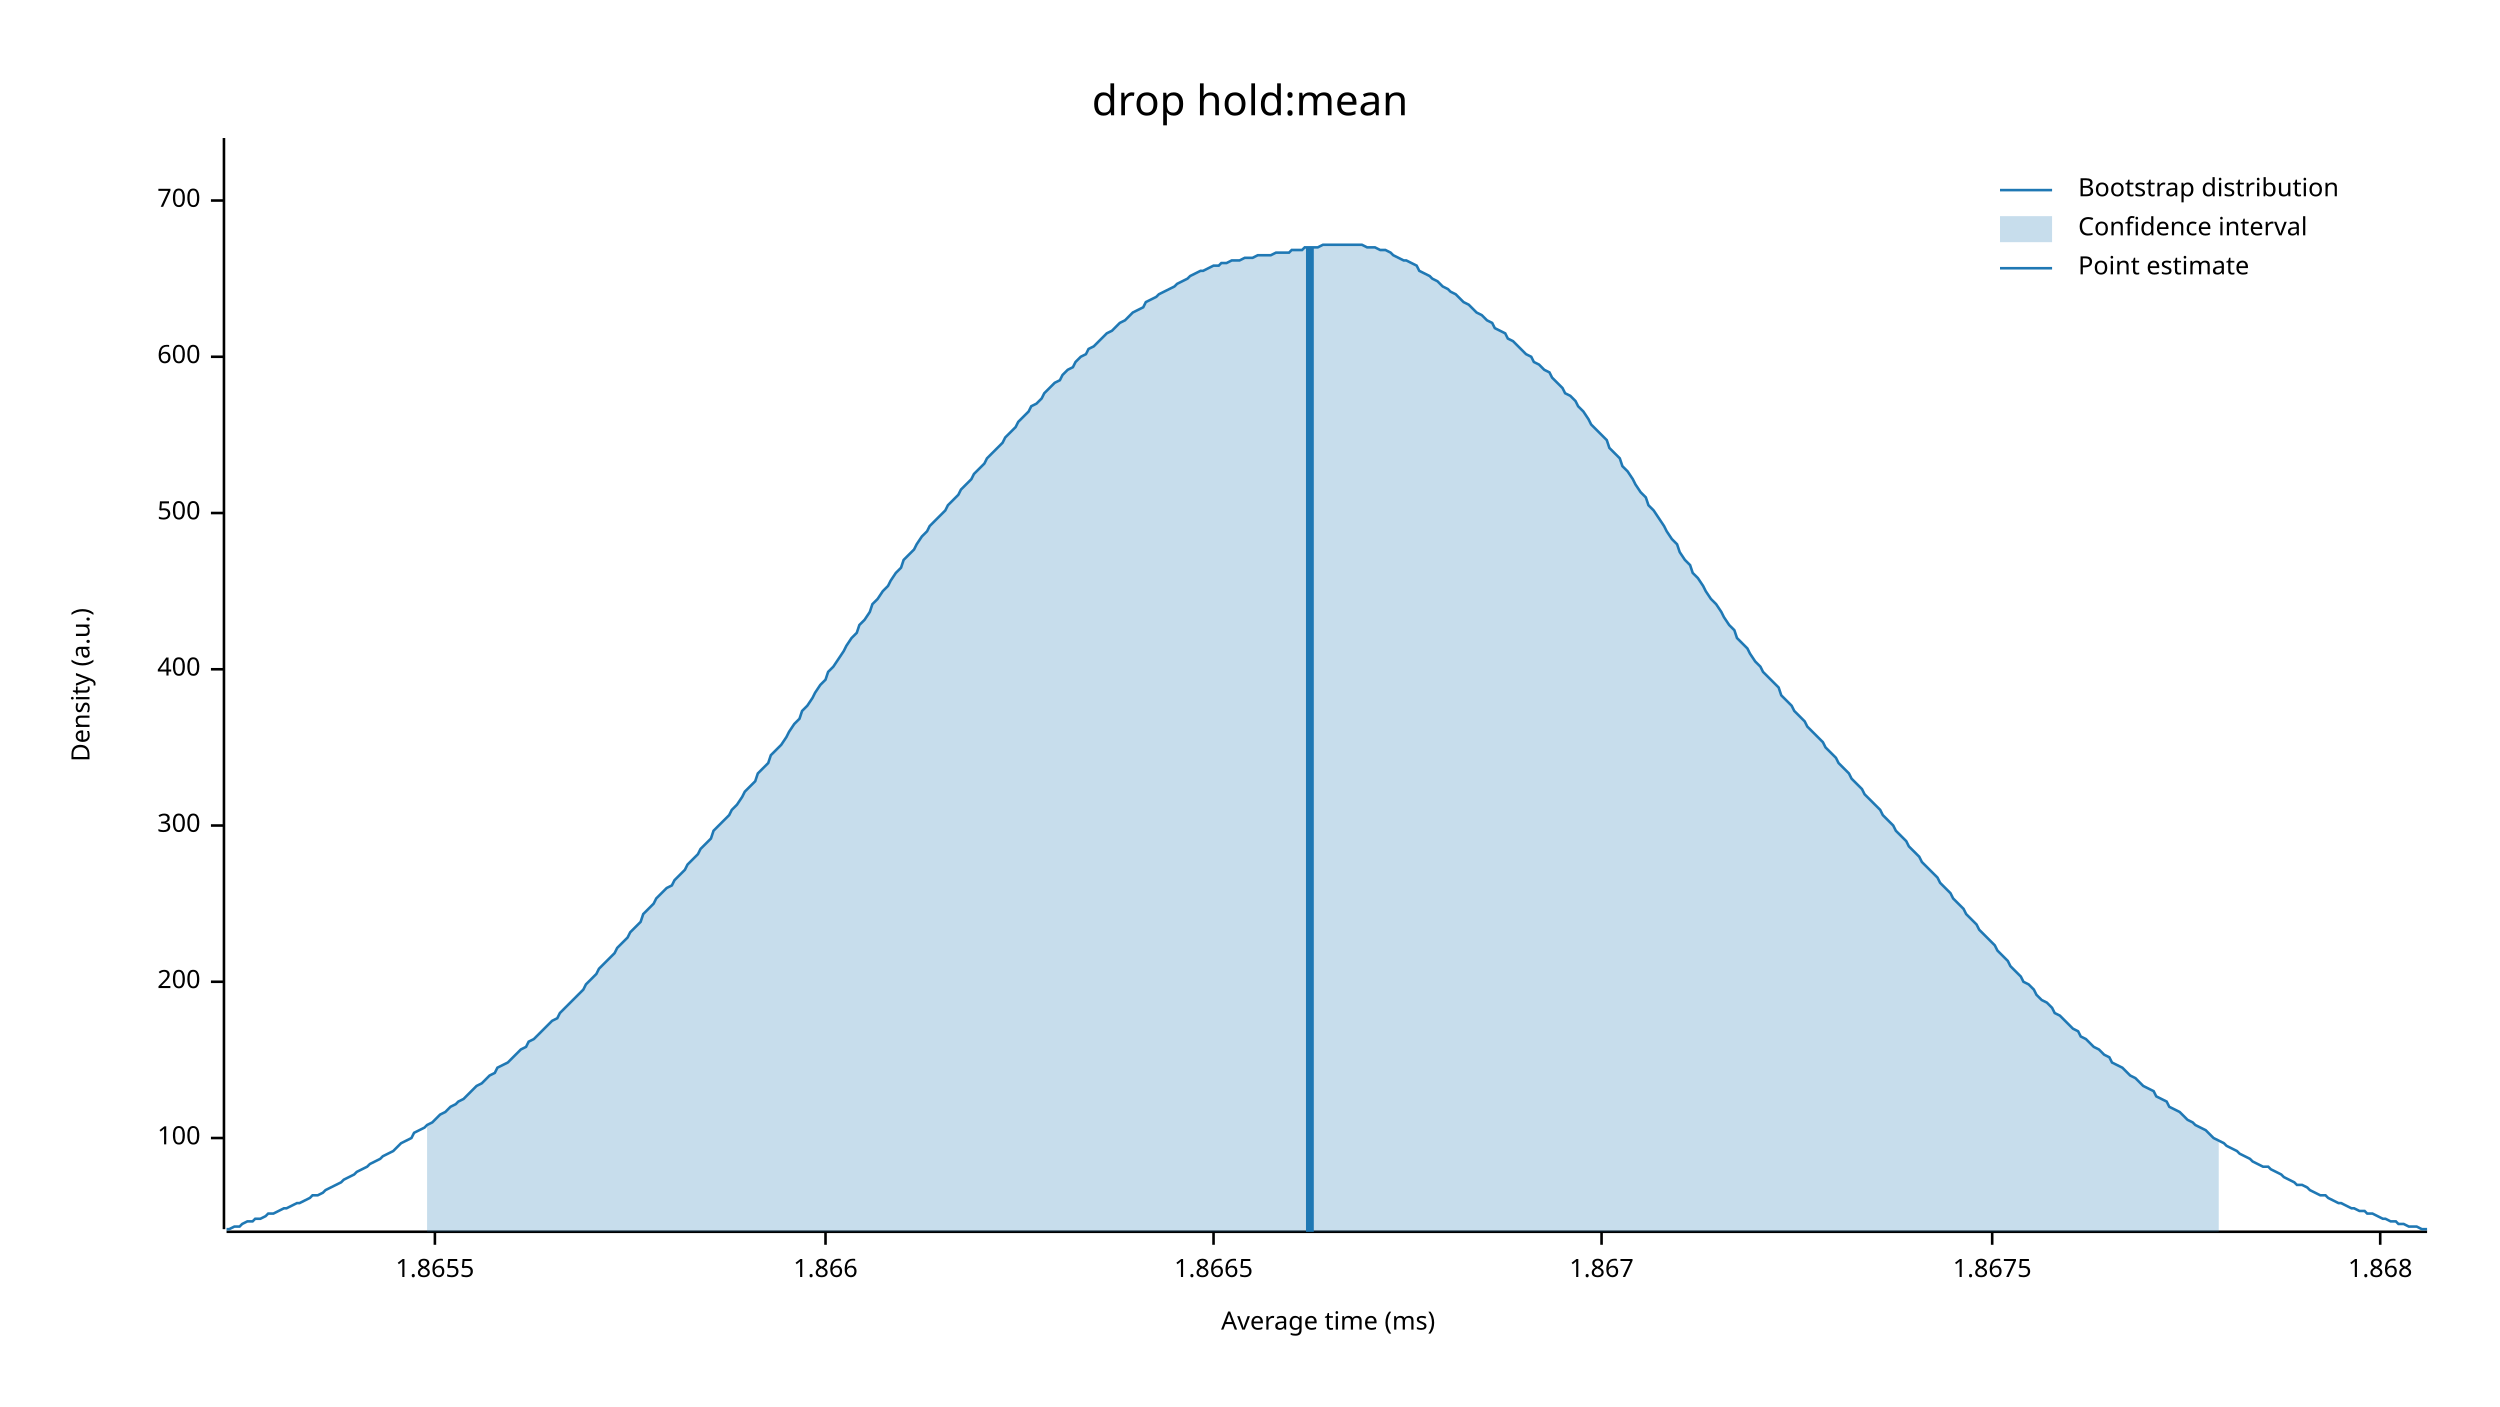
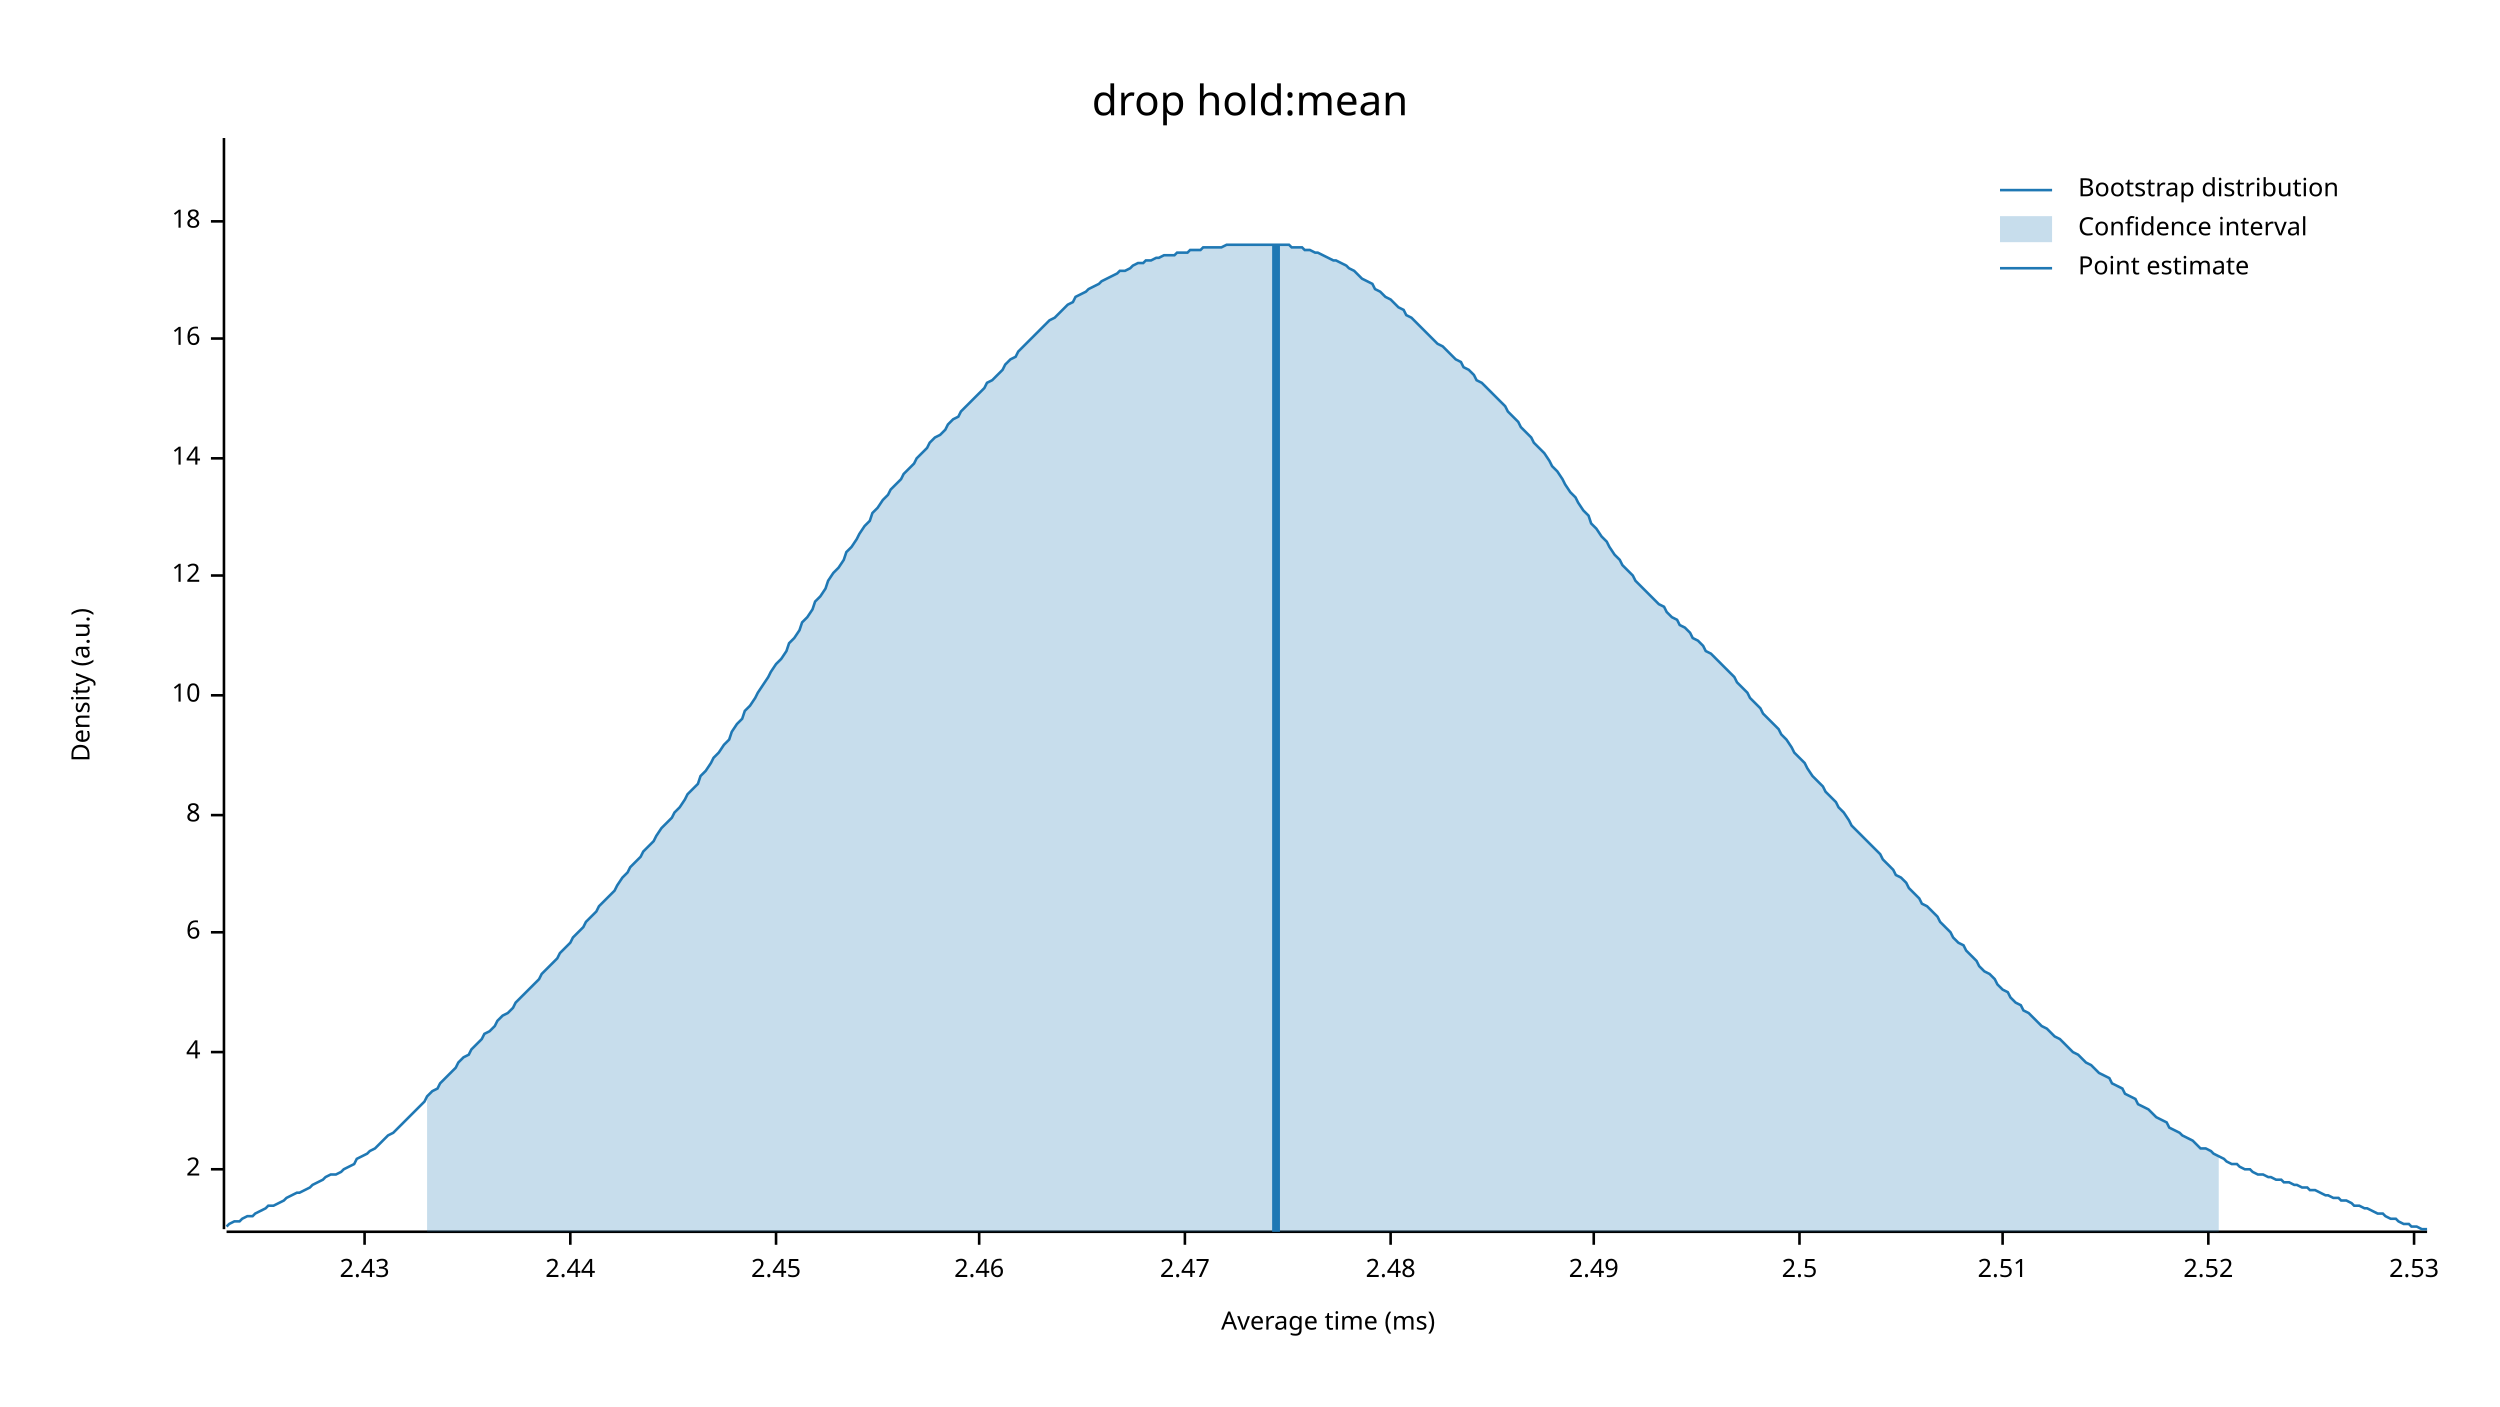
<svg xmlns="http://www.w3.org/2000/svg" width="960" height="540" viewBox="0 0 960 540">
  <text x="480" y="32" dy="0.76em" text-anchor="middle" font-family="sans-serif" font-size="16.129" opacity="1" fill="#000000">
drop hold:mean
</text>
  <text x="27" y="263" dy="0.76em" text-anchor="middle" font-family="sans-serif" font-size="9.677" opacity="1" fill="#000000" transform="rotate(270, 27, 263)">
Density (a.u.)
</text>
  <text x="510" y="513" dy="-0.5ex" text-anchor="middle" font-family="sans-serif" font-size="9.677" opacity="1" fill="#000000">
Average time (ms)
</text>
  <polyline fill="none" opacity="1" stroke="#000000" stroke-width="1" points="86,53 86,472 " />
-   <text x="77" y="437" dy="0.5ex" text-anchor="end" font-family="sans-serif" font-size="9.677" opacity="1" fill="#000000">
- 100
+   <text x="77" y="449" dy="0.5ex" text-anchor="end" font-family="sans-serif" font-size="9.677" opacity="1" fill="#000000">
+ 2
</text>
-   <polyline fill="none" opacity="1" stroke="#000000" stroke-width="1" points="81,437 86,437 " />
-   <text x="77" y="377" dy="0.5ex" text-anchor="end" font-family="sans-serif" font-size="9.677" opacity="1" fill="#000000">
- 200
+   <polyline fill="none" opacity="1" stroke="#000000" stroke-width="1" points="81,449 86,449 " />
+   <text x="77" y="404" dy="0.5ex" text-anchor="end" font-family="sans-serif" font-size="9.677" opacity="1" fill="#000000">
+ 4
</text>
-   <polyline fill="none" opacity="1" stroke="#000000" stroke-width="1" points="81,377 86,377 " />
-   <text x="77" y="317" dy="0.5ex" text-anchor="end" font-family="sans-serif" font-size="9.677" opacity="1" fill="#000000">
- 300
+   <polyline fill="none" opacity="1" stroke="#000000" stroke-width="1" points="81,404 86,404 " />
+   <text x="77" y="358" dy="0.5ex" text-anchor="end" font-family="sans-serif" font-size="9.677" opacity="1" fill="#000000">
+ 6
</text>
-   <polyline fill="none" opacity="1" stroke="#000000" stroke-width="1" points="81,317 86,317 " />
-   <text x="77" y="257" dy="0.5ex" text-anchor="end" font-family="sans-serif" font-size="9.677" opacity="1" fill="#000000">
- 400
+   <polyline fill="none" opacity="1" stroke="#000000" stroke-width="1" points="81,358 86,358 " />
+   <text x="77" y="313" dy="0.5ex" text-anchor="end" font-family="sans-serif" font-size="9.677" opacity="1" fill="#000000">
+ 8
</text>
-   <polyline fill="none" opacity="1" stroke="#000000" stroke-width="1" points="81,257 86,257 " />
-   <text x="77" y="197" dy="0.5ex" text-anchor="end" font-family="sans-serif" font-size="9.677" opacity="1" fill="#000000">
- 500
+   <polyline fill="none" opacity="1" stroke="#000000" stroke-width="1" points="81,313 86,313 " />
+   <text x="77" y="267" dy="0.5ex" text-anchor="end" font-family="sans-serif" font-size="9.677" opacity="1" fill="#000000">
+ 10
</text>
-   <polyline fill="none" opacity="1" stroke="#000000" stroke-width="1" points="81,197 86,197 " />
-   <text x="77" y="137" dy="0.5ex" text-anchor="end" font-family="sans-serif" font-size="9.677" opacity="1" fill="#000000">
- 600
+   <polyline fill="none" opacity="1" stroke="#000000" stroke-width="1" points="81,267 86,267 " />
+   <text x="77" y="221" dy="0.5ex" text-anchor="end" font-family="sans-serif" font-size="9.677" opacity="1" fill="#000000">
+ 12
</text>
-   <polyline fill="none" opacity="1" stroke="#000000" stroke-width="1" points="81,137 86,137 " />
-   <text x="77" y="77" dy="0.5ex" text-anchor="end" font-family="sans-serif" font-size="9.677" opacity="1" fill="#000000">
- 700
+   <polyline fill="none" opacity="1" stroke="#000000" stroke-width="1" points="81,221 86,221 " />
+   <text x="77" y="176" dy="0.5ex" text-anchor="end" font-family="sans-serif" font-size="9.677" opacity="1" fill="#000000">
+ 14
</text>
-   <polyline fill="none" opacity="1" stroke="#000000" stroke-width="1" points="81,77 86,77 " />
+   <polyline fill="none" opacity="1" stroke="#000000" stroke-width="1" points="81,176 86,176 " />
+   <text x="77" y="130" dy="0.5ex" text-anchor="end" font-family="sans-serif" font-size="9.677" opacity="1" fill="#000000">
+ 16
+ </text>
+   <polyline fill="none" opacity="1" stroke="#000000" stroke-width="1" points="81,130 86,130 " />
+   <text x="77" y="85" dy="0.5ex" text-anchor="end" font-family="sans-serif" font-size="9.677" opacity="1" fill="#000000">
+ 18
+ </text>
+   <polyline fill="none" opacity="1" stroke="#000000" stroke-width="1" points="81,85 86,85 " />
  <polyline fill="none" opacity="1" stroke="#000000" stroke-width="1" points="87,473 932,473 " />
-   <text x="167" y="483" dy="0.76em" text-anchor="middle" font-family="sans-serif" font-size="9.677" opacity="1" fill="#000000">
- 1.8655
+   <text x="140" y="483" dy="0.76em" text-anchor="middle" font-family="sans-serif" font-size="9.677" opacity="1" fill="#000000">
+ 2.43
</text>
-   <polyline fill="none" opacity="1" stroke="#000000" stroke-width="1" points="167,473 167,478 " />
-   <text x="317" y="483" dy="0.76em" text-anchor="middle" font-family="sans-serif" font-size="9.677" opacity="1" fill="#000000">
- 1.866
+   <polyline fill="none" opacity="1" stroke="#000000" stroke-width="1" points="140,473 140,478 " />
+   <text x="219" y="483" dy="0.76em" text-anchor="middle" font-family="sans-serif" font-size="9.677" opacity="1" fill="#000000">
+ 2.44
</text>
-   <polyline fill="none" opacity="1" stroke="#000000" stroke-width="1" points="317,473 317,478 " />
-   <text x="466" y="483" dy="0.76em" text-anchor="middle" font-family="sans-serif" font-size="9.677" opacity="1" fill="#000000">
- 1.8665
+   <polyline fill="none" opacity="1" stroke="#000000" stroke-width="1" points="219,473 219,478 " />
+   <text x="298" y="483" dy="0.76em" text-anchor="middle" font-family="sans-serif" font-size="9.677" opacity="1" fill="#000000">
+ 2.45
</text>
-   <polyline fill="none" opacity="1" stroke="#000000" stroke-width="1" points="466,473 466,478 " />
-   <text x="615" y="483" dy="0.76em" text-anchor="middle" font-family="sans-serif" font-size="9.677" opacity="1" fill="#000000">
- 1.867
+   <polyline fill="none" opacity="1" stroke="#000000" stroke-width="1" points="298,473 298,478 " />
+   <text x="376" y="483" dy="0.76em" text-anchor="middle" font-family="sans-serif" font-size="9.677" opacity="1" fill="#000000">
+ 2.46
</text>
-   <polyline fill="none" opacity="1" stroke="#000000" stroke-width="1" points="615,473 615,478 " />
-   <text x="765" y="483" dy="0.76em" text-anchor="middle" font-family="sans-serif" font-size="9.677" opacity="1" fill="#000000">
- 1.8675
+   <polyline fill="none" opacity="1" stroke="#000000" stroke-width="1" points="376,473 376,478 " />
+   <text x="455" y="483" dy="0.76em" text-anchor="middle" font-family="sans-serif" font-size="9.677" opacity="1" fill="#000000">
+ 2.47
</text>
-   <polyline fill="none" opacity="1" stroke="#000000" stroke-width="1" points="765,473 765,478 " />
-   <text x="914" y="483" dy="0.76em" text-anchor="middle" font-family="sans-serif" font-size="9.677" opacity="1" fill="#000000">
- 1.868
+   <polyline fill="none" opacity="1" stroke="#000000" stroke-width="1" points="455,473 455,478 " />
+   <text x="534" y="483" dy="0.76em" text-anchor="middle" font-family="sans-serif" font-size="9.677" opacity="1" fill="#000000">
+ 2.48
</text>
-   <polyline fill="none" opacity="1" stroke="#000000" stroke-width="1" points="914,473 914,478 " />
-   <polyline fill="none" opacity="1" stroke="#1F78B4" stroke-width="1" points="87,472 88,472 90,471 92,471 93,470 95,469 97,469 98,468 100,468 102,467 103,466 105,466 107,465 109,464 110,464 112,463 114,462 115,462 117,461 119,460 120,459 122,459 124,458 125,457 127,456 129,455 131,454 132,453 134,452 136,451 137,450 139,449 141,448 142,447 144,446 146,445 147,444 149,443 151,442 153,440 154,439 156,438 158,437 159,435 161,434 163,433 164,432 166,431 168,429 169,428 171,427 173,425 175,424 176,423 178,422 180,420 181,419 183,417 185,416 186,415 188,413 190,412 191,410 193,409 195,408 197,406 198,405 200,403 202,402 203,400 205,399 207,397 208,396 210,394 212,392 214,391 215,389 217,387 219,385 220,384 222,382 224,380 225,378 227,376 229,374 230,372 232,370 234,368 236,366 237,364 239,362 241,360 242,358 244,356 246,354 247,351 249,349 251,347 252,345 254,343 256,341 258,340 259,338 261,336 263,334 264,332 266,330 268,328 269,326 271,324 273,322 274,319 276,317 278,315 280,313 281,311 283,309 285,306 286,304 288,302 290,300 291,297 293,295 295,293 296,290 298,288 300,286 302,283 303,281 305,278 307,276 308,273 310,271 312,268 313,266 315,263 317,261 318,258 320,256 322,253 324,250 325,248 327,245 329,243 330,240 332,238 334,235 335,232 337,230 339,227 341,225 342,223 344,220 346,218 347,215 349,213 351,211 352,209 354,206 356,204 357,202 359,200 361,198 363,196 364,194 366,192 368,190 369,188 371,186 373,184 374,182 376,180 378,178 379,176 381,174 383,172 385,170 386,168 388,166 390,164 391,162 393,160 395,158 396,156 398,155 400,153 401,151 403,149 405,147 407,146 408,144 410,142 412,141 413,139 415,137 417,136 418,134 420,133 422,131 423,130 425,128 427,127 429,125 430,124 432,123 434,121 435,120 437,119 439,118 440,116 442,115 444,114 445,113 447,112 449,111 451,110 452,109 454,108 456,107 457,106 459,105 461,104 462,104 464,103 466,102 468,102 469,101 471,101 473,100 474,100 476,100 478,99 479,99 481,99 483,98 484,98 486,98 488,98 490,97 491,97 493,97 495,97 496,96 498,96 500,96 501,95 503,95 505,95 506,95 508,94 510,94 512,94 513,94 515,94 517,94 518,94 520,94 522,94 523,94 525,95 527,95 528,95 530,96 532,96 534,97 535,98 537,99 539,100 540,100 542,101 544,102 545,104 547,105 549,106 550,107 552,108 554,110 556,111 557,112 559,113 561,115 562,116 564,117 566,119 567,120 569,121 571,123 573,124 574,126 576,127 578,128 579,130 581,131 583,133 584,134 586,136 588,137 589,139 591,140 593,142 595,143 596,145 598,147 600,149 601,151 603,152 605,154 606,156 608,158 610,161 611,163 613,165 615,167 617,169 618,172 620,174 622,176 623,179 625,181 627,184 628,186 630,189 632,191 633,194 635,196 637,199 639,202 640,204 642,207 644,209 645,212 647,215 649,217 650,220 652,222 654,225 655,227 657,230 659,232 661,235 662,237 664,240 666,242 667,245 669,247 671,249 672,251 674,254 676,256 677,258 679,260 681,262 683,264 684,267 686,269 688,271 689,273 691,275 693,277 694,279 696,281 698,283 700,285 701,287 703,289 705,291 706,293 708,295 710,297 711,299 713,301 715,303 716,305 718,307 720,309 722,311 723,313 725,315 727,317 728,319 730,321 732,323 733,325 735,327 737,329 738,331 740,333 742,335 744,337 745,339 747,341 749,343 750,345 752,347 754,349 755,351 757,353 759,355 760,357 762,359 764,361 766,363 767,365 769,367 771,369 772,371 774,373 776,375 777,377 779,378 781,380 782,382 784,384 786,385 788,387 789,389 791,390 793,392 794,393 796,395 798,396 799,398 801,399 803,401 804,402 806,403 808,405 810,406 811,408 813,409 815,410 816,411 818,413 820,414 821,415 823,417 825,418 827,419 828,421 830,422 832,423 833,425 835,426 837,427 838,428 840,430 842,431 843,432 845,433 847,434 849,436 850,437 852,438 854,439 855,440 857,441 859,442 860,443 862,444 864,445 865,446 867,447 869,448 871,448 872,449 874,450 876,451 877,452 879,453 881,454 882,455 884,455 886,456 887,457 889,458 891,459 893,459 894,460 896,461 898,462 899,462 901,463 903,464 904,464 906,465 908,465 909,466 911,466 913,467 915,468 916,468 918,469 920,469 921,470 923,470 925,471 926,471 928,471 930,472 932,472 " />
-   <polygon opacity="0.25" fill="#1F78B4" points="164,432 166,431 168,429 169,428 171,427 173,425 175,424 176,423 178,422 180,420 181,419 183,417 185,416 186,415 188,413 190,412 191,410 193,409 195,408 197,406 198,405 200,403 202,402 203,400 205,399 207,397 208,396 210,394 212,392 214,391 215,389 217,387 219,385 220,384 222,382 224,380 225,378 227,376 229,374 230,372 232,370 234,368 236,366 237,364 239,362 241,360 242,358 244,356 246,354 247,351 249,349 251,347 252,345 254,343 256,341 258,340 259,338 261,336 263,334 264,332 266,330 268,328 269,326 271,324 273,322 274,319 276,317 278,315 280,313 281,311 283,309 285,306 286,304 288,302 290,300 291,297 293,295 295,293 296,290 298,288 300,286 302,283 303,281 305,278 307,276 308,273 310,271 312,268 313,266 315,263 317,261 318,258 320,256 322,253 324,250 325,248 327,245 329,243 330,240 332,238 334,235 335,232 337,230 339,227 341,225 342,223 344,220 346,218 347,215 349,213 351,211 352,209 354,206 356,204 357,202 359,200 361,198 363,196 364,194 366,192 368,190 369,188 371,186 373,184 374,182 376,180 378,178 379,176 381,174 383,172 385,170 386,168 388,166 390,164 391,162 393,160 395,158 396,156 398,155 400,153 401,151 403,149 405,147 407,146 408,144 410,142 412,141 413,139 415,137 417,136 418,134 420,133 422,131 423,130 425,128 427,127 429,125 430,124 432,123 434,121 435,120 437,119 439,118 440,116 442,115 444,114 445,113 447,112 449,111 451,110 452,109 454,108 456,107 457,106 459,105 461,104 462,104 464,103 466,102 468,102 469,101 471,101 473,100 474,100 476,100 478,99 479,99 481,99 483,98 484,98 486,98 488,98 490,97 491,97 493,97 495,97 496,96 498,96 500,96 501,95 503,95 505,95 506,95 508,94 510,94 512,94 513,94 515,94 517,94 518,94 520,94 522,94 523,94 525,95 527,95 528,95 530,96 532,96 534,97 535,98 537,99 539,100 540,100 542,101 544,102 545,104 547,105 549,106 550,107 552,108 554,110 556,111 557,112 559,113 561,115 562,116 564,117 566,119 567,120 569,121 571,123 573,124 574,126 576,127 578,128 579,130 581,131 583,133 584,134 586,136 588,137 589,139 591,140 593,142 595,143 596,145 598,147 600,149 601,151 603,152 605,154 606,156 608,158 610,161 611,163 613,165 615,167 617,169 618,172 620,174 622,176 623,179 625,181 627,184 628,186 630,189 632,191 633,194 635,196 637,199 639,202 640,204 642,207 644,209 645,212 647,215 649,217 650,220 652,222 654,225 655,227 657,230 659,232 661,235 662,237 664,240 666,242 667,245 669,247 671,249 672,251 674,254 676,256 677,258 679,260 681,262 683,264 684,267 686,269 688,271 689,273 691,275 693,277 694,279 696,281 698,283 700,285 701,287 703,289 705,291 706,293 708,295 710,297 711,299 713,301 715,303 716,305 718,307 720,309 722,311 723,313 725,315 727,317 728,319 730,321 732,323 733,325 735,327 737,329 738,331 740,333 742,335 744,337 745,339 747,341 749,343 750,345 752,347 754,349 755,351 757,353 759,355 760,357 762,359 764,361 766,363 767,365 769,367 771,369 772,371 774,373 776,375 777,377 779,378 781,380 782,382 784,384 786,385 788,387 789,389 791,390 793,392 794,393 796,395 798,396 799,398 801,399 803,401 804,402 806,403 808,405 810,406 811,408 813,409 815,410 816,411 818,413 820,414 821,415 823,417 825,418 827,419 828,421 830,422 832,423 833,425 835,426 837,427 838,428 840,430 842,431 843,432 845,433 847,434 849,436 850,437 852,438 852,473 164,473 " />
-   <polyline fill="none" opacity="1" stroke="#1F78B4" stroke-width="3" points="503,473 503,95 " />
+   <polyline fill="none" opacity="1" stroke="#000000" stroke-width="1" points="534,473 534,478 " />
+   <text x="612" y="483" dy="0.76em" text-anchor="middle" font-family="sans-serif" font-size="9.677" opacity="1" fill="#000000">
+ 2.49
+ </text>
+   <polyline fill="none" opacity="1" stroke="#000000" stroke-width="1" points="612,473 612,478 " />
+   <text x="691" y="483" dy="0.76em" text-anchor="middle" font-family="sans-serif" font-size="9.677" opacity="1" fill="#000000">
+ 2.5
+ </text>
+   <polyline fill="none" opacity="1" stroke="#000000" stroke-width="1" points="691,473 691,478 " />
+   <text x="769" y="483" dy="0.76em" text-anchor="middle" font-family="sans-serif" font-size="9.677" opacity="1" fill="#000000">
+ 2.51
+ </text>
+   <polyline fill="none" opacity="1" stroke="#000000" stroke-width="1" points="769,473 769,478 " />
+   <text x="848" y="483" dy="0.76em" text-anchor="middle" font-family="sans-serif" font-size="9.677" opacity="1" fill="#000000">
+ 2.52
+ </text>
+   <polyline fill="none" opacity="1" stroke="#000000" stroke-width="1" points="848,473 848,478 " />
+   <text x="927" y="483" dy="0.76em" text-anchor="middle" font-family="sans-serif" font-size="9.677" opacity="1" fill="#000000">
+ 2.53
+ </text>
+   <polyline fill="none" opacity="1" stroke="#000000" stroke-width="1" points="927,473 927,478 " />
+   <polyline fill="none" opacity="1" stroke="#1F78B4" stroke-width="1" points="87,471 88,470 90,469 92,469 93,468 95,467 97,467 98,466 100,465 102,464 103,463 105,463 107,462 109,461 110,460 112,459 114,458 115,458 117,457 119,456 120,455 122,454 124,453 125,452 127,451 129,451 131,450 132,449 134,448 136,447 137,445 139,444 141,443 142,442 144,441 146,439 147,438 149,436 151,435 153,433 154,432 156,430 158,428 159,427 161,425 163,423 164,421 166,419 168,418 169,416 171,414 173,412 175,410 176,408 178,406 180,405 181,403 183,401 185,399 186,397 188,396 190,394 191,392 193,390 195,389 197,387 198,385 200,383 202,381 203,380 205,378 207,376 208,374 210,372 212,370 214,368 215,366 217,364 219,362 220,360 222,358 224,356 225,354 227,352 229,350 230,348 232,346 234,344 236,342 237,340 239,337 241,335 242,333 244,331 246,329 247,327 249,325 251,323 252,321 254,318 256,316 258,314 259,312 261,310 263,307 264,305 266,303 268,301 269,298 271,296 273,293 274,291 276,289 278,286 280,284 281,281 283,278 285,276 286,273 288,271 290,268 291,266 293,263 295,260 296,258 298,255 300,253 302,250 303,247 305,245 307,242 308,239 310,237 312,234 313,231 315,229 317,226 318,223 320,220 322,218 324,215 325,212 327,210 329,207 330,205 332,202 334,200 335,197 337,195 339,192 341,190 342,188 344,186 346,184 347,182 349,180 351,178 352,176 354,174 356,172 357,170 359,168 361,167 363,165 364,163 366,161 368,160 369,158 371,156 373,154 374,153 376,151 378,149 379,147 381,146 383,144 385,142 386,140 388,138 390,137 391,135 393,133 395,131 396,130 398,128 400,126 401,125 403,123 405,122 407,120 408,119 410,117 412,116 413,114 415,113 417,112 418,111 420,110 422,109 423,108 425,107 427,106 429,105 430,104 432,104 434,103 435,102 437,101 439,101 440,100 442,100 444,99 445,99 447,98 449,98 451,98 452,97 454,97 456,97 457,96 459,96 461,96 462,95 464,95 466,95 468,95 469,95 471,94 473,94 474,94 476,94 478,94 479,94 481,94 483,94 484,94 486,94 488,94 490,94 491,94 493,94 495,94 496,95 498,95 500,95 501,96 503,96 505,97 506,97 508,98 510,99 512,100 513,100 515,101 517,102 518,103 520,104 522,106 523,107 525,108 527,109 528,111 530,112 532,114 534,115 535,116 537,118 539,119 540,121 542,122 544,124 545,125 547,127 549,129 550,130 552,132 554,133 556,135 557,136 559,138 561,139 562,141 564,142 566,144 567,146 569,147 571,149 573,151 574,152 576,154 578,156 579,158 581,160 583,162 584,164 586,166 588,168 589,170 591,172 593,174 595,177 596,179 598,181 600,184 601,186 603,189 605,191 606,193 608,196 610,198 611,201 613,203 615,206 617,208 618,210 620,213 622,215 623,217 625,219 627,221 628,223 630,225 632,227 633,228 635,230 637,232 639,233 640,235 642,237 644,238 645,240 647,241 649,243 650,245 652,246 654,248 655,250 657,251 659,253 661,255 662,256 664,258 666,260 667,262 669,264 671,266 672,268 674,270 676,272 677,274 679,276 681,278 683,280 684,282 686,284 688,287 689,289 691,291 693,293 694,295 696,298 698,300 700,302 701,304 703,306 705,308 706,310 708,312 710,315 711,317 713,319 715,321 716,322 718,324 720,326 722,328 723,330 725,332 727,334 728,336 730,337 732,339 733,341 735,343 737,345 738,347 740,348 742,350 744,352 745,354 747,356 749,358 750,360 752,362 754,363 755,365 757,367 759,369 760,371 762,373 764,374 766,376 767,378 769,380 771,381 772,383 774,385 776,386 777,388 779,389 781,391 782,392 784,394 786,395 788,397 789,398 791,399 793,401 794,402 796,404 798,405 799,406 801,408 803,409 804,410 806,412 808,413 810,414 811,416 813,417 815,418 816,420 818,421 820,422 821,424 823,425 825,426 827,428 828,429 830,430 832,431 833,433 835,434 837,435 838,436 840,437 842,438 843,439 845,441 847,441 849,442 850,443 852,444 854,445 855,446 857,447 859,447 860,448 862,449 864,449 865,450 867,451 869,451 871,452 872,452 874,453 876,453 877,454 879,454 881,455 882,455 884,456 886,456 887,457 889,457 891,458 893,459 894,459 896,460 898,460 899,461 901,461 903,462 904,463 906,463 908,464 909,464 911,465 913,466 915,466 916,467 918,468 920,468 921,469 923,470 925,470 926,471 928,471 930,472 932,472 " />
+   <polygon opacity="0.25" fill="#1F78B4" points="164,421 166,419 168,418 169,416 171,414 173,412 175,410 176,408 178,406 180,405 181,403 183,401 185,399 186,397 188,396 190,394 191,392 193,390 195,389 197,387 198,385 200,383 202,381 203,380 205,378 207,376 208,374 210,372 212,370 214,368 215,366 217,364 219,362 220,360 222,358 224,356 225,354 227,352 229,350 230,348 232,346 234,344 236,342 237,340 239,337 241,335 242,333 244,331 246,329 247,327 249,325 251,323 252,321 254,318 256,316 258,314 259,312 261,310 263,307 264,305 266,303 268,301 269,298 271,296 273,293 274,291 276,289 278,286 280,284 281,281 283,278 285,276 286,273 288,271 290,268 291,266 293,263 295,260 296,258 298,255 300,253 302,250 303,247 305,245 307,242 308,239 310,237 312,234 313,231 315,229 317,226 318,223 320,220 322,218 324,215 325,212 327,210 329,207 330,205 332,202 334,200 335,197 337,195 339,192 341,190 342,188 344,186 346,184 347,182 349,180 351,178 352,176 354,174 356,172 357,170 359,168 361,167 363,165 364,163 366,161 368,160 369,158 371,156 373,154 374,153 376,151 378,149 379,147 381,146 383,144 385,142 386,140 388,138 390,137 391,135 393,133 395,131 396,130 398,128 400,126 401,125 403,123 405,122 407,120 408,119 410,117 412,116 413,114 415,113 417,112 418,111 420,110 422,109 423,108 425,107 427,106 429,105 430,104 432,104 434,103 435,102 437,101 439,101 440,100 442,100 444,99 445,99 447,98 449,98 451,98 452,97 454,97 456,97 457,96 459,96 461,96 462,95 464,95 466,95 468,95 469,95 471,94 473,94 474,94 476,94 478,94 479,94 481,94 483,94 484,94 486,94 488,94 490,94 491,94 493,94 495,94 496,95 498,95 500,95 501,96 503,96 505,97 506,97 508,98 510,99 512,100 513,100 515,101 517,102 518,103 520,104 522,106 523,107 525,108 527,109 528,111 530,112 532,114 534,115 535,116 537,118 539,119 540,121 542,122 544,124 545,125 547,127 549,129 550,130 552,132 554,133 556,135 557,136 559,138 561,139 562,141 564,142 566,144 567,146 569,147 571,149 573,151 574,152 576,154 578,156 579,158 581,160 583,162 584,164 586,166 588,168 589,170 591,172 593,174 595,177 596,179 598,181 600,184 601,186 603,189 605,191 606,193 608,196 610,198 611,201 613,203 615,206 617,208 618,210 620,213 622,215 623,217 625,219 627,221 628,223 630,225 632,227 633,228 635,230 637,232 639,233 640,235 642,237 644,238 645,240 647,241 649,243 650,245 652,246 654,248 655,250 657,251 659,253 661,255 662,256 664,258 666,260 667,262 669,264 671,266 672,268 674,270 676,272 677,274 679,276 681,278 683,280 684,282 686,284 688,287 689,289 691,291 693,293 694,295 696,298 698,300 700,302 701,304 703,306 705,308 706,310 708,312 710,315 711,317 713,319 715,321 716,322 718,324 720,326 722,328 723,330 725,332 727,334 728,336 730,337 732,339 733,341 735,343 737,345 738,347 740,348 742,350 744,352 745,354 747,356 749,358 750,360 752,362 754,363 755,365 757,367 759,369 760,371 762,373 764,374 766,376 767,378 769,380 771,381 772,383 774,385 776,386 777,388 779,389 781,391 782,392 784,394 786,395 788,397 789,398 791,399 793,401 794,402 796,404 798,405 799,406 801,408 803,409 804,410 806,412 808,413 810,414 811,416 813,417 815,418 816,420 818,421 820,422 821,424 823,425 825,426 827,428 828,429 830,430 832,431 833,433 835,434 837,435 838,436 840,437 842,438 843,439 845,441 847,441 849,442 850,443 852,444 852,473 164,473 " />
+   <polyline fill="none" opacity="1" stroke="#1F78B4" stroke-width="3" points="490,473 490,94 " />
  <text x="798" y="68" dy="0.76em" text-anchor="start" font-family="sans-serif" font-size="9.677" opacity="1" fill="#000000">
Bootstrap distribution
</text>
  <text x="798" y="83" dy="0.76em" text-anchor="start" font-family="sans-serif" font-size="9.677" opacity="1" fill="#000000">
Confidence interval
</text>
  <text x="798" y="98" dy="0.76em" text-anchor="start" font-family="sans-serif" font-size="9.677" opacity="1" fill="#000000">
Point estimate
</text>
  <polyline fill="none" opacity="1" stroke="#1F78B4" stroke-width="1" points="768,73 788,73 " />
  <rect x="768" y="83" width="20" height="10" opacity="0.25" fill="#1F78B4" stroke="none" />
  <polyline fill="none" opacity="1" stroke="#1F78B4" stroke-width="1" points="768,103 788,103 " />
</svg>
